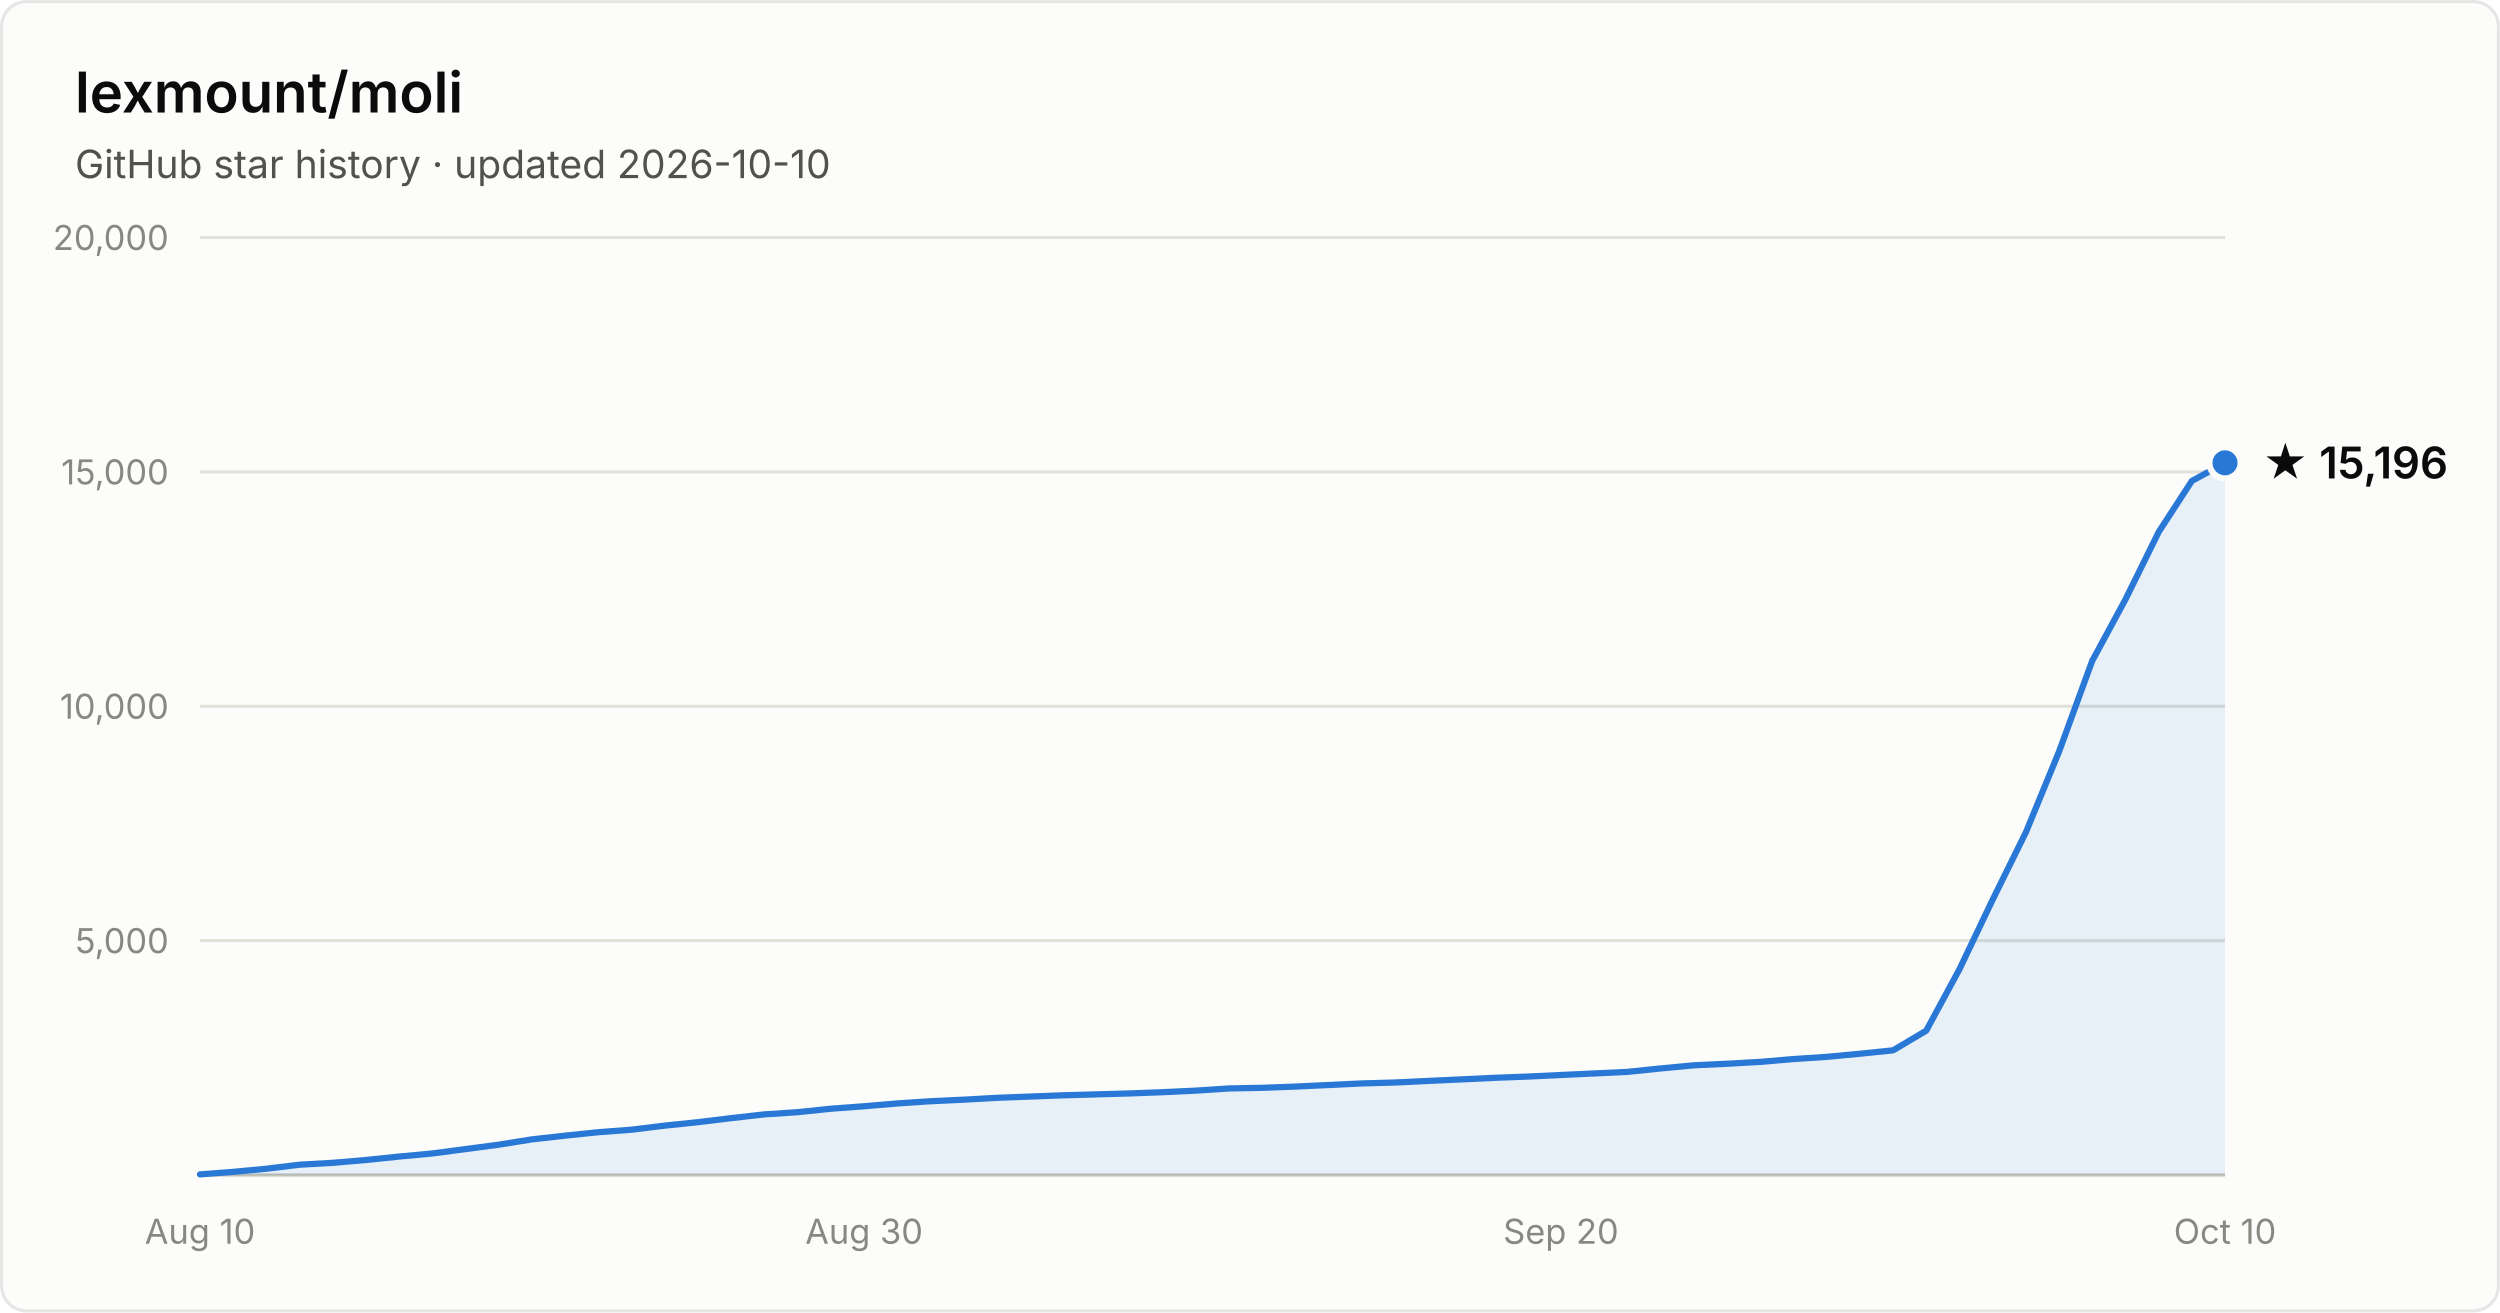
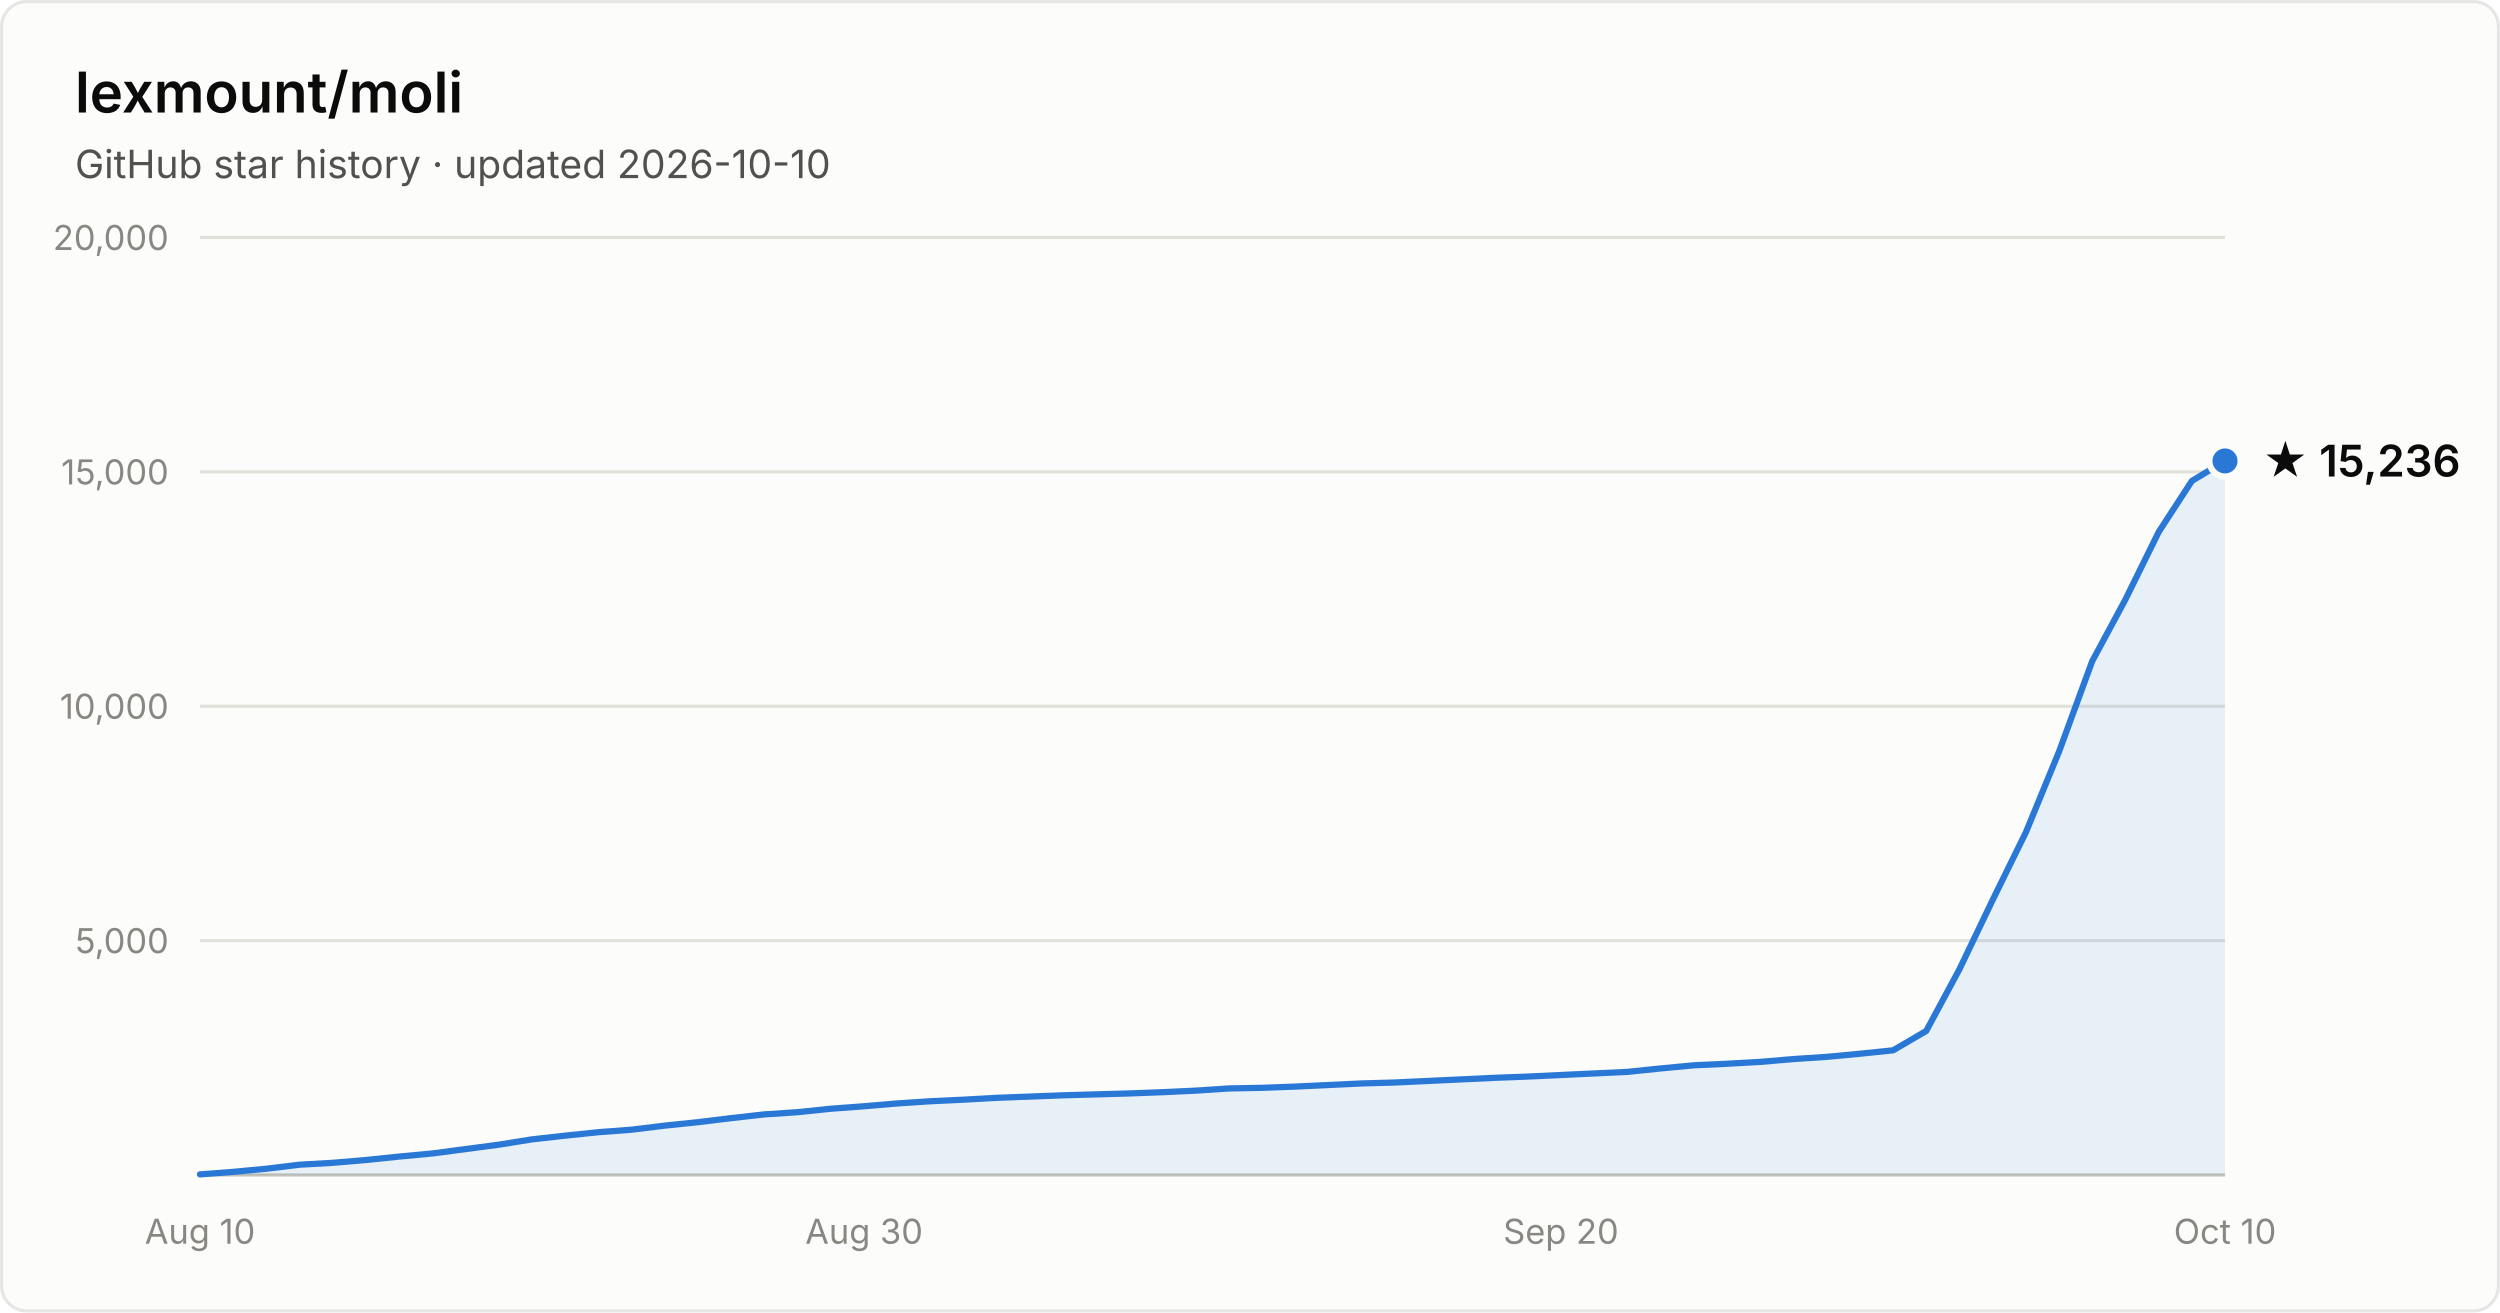
- <svg xmlns="http://www.w3.org/2000/svg" width="800" height="420" viewBox="0 0 800 420" font-family="system-ui, -apple-system, Segoe UI, sans-serif" role="img" aria-label="Star history of lexmount/moli: 15,196 stars as of 2026-10-10">
+ <svg xmlns="http://www.w3.org/2000/svg" width="800" height="420" viewBox="0 0 800 420" font-family="system-ui, -apple-system, Segoe UI, sans-serif" role="img" aria-label="Star history of lexmount/moli: 15,236 stars as of 2026-10-10">
  <rect x="0.5" y="0.5" width="799" height="419" rx="8" fill="#fcfcfb" stroke="rgba(11,11,11,0.10)" />
  <text x="24" y="36" fill="#0b0b0b" font-size="18" font-weight="600">lexmount/moli</text>
  <text x="24" y="57" fill="#52514e" font-size="12.5">GitHub star history · updated 2026-10-10</text>
  <line x1="64" y1="301.0" x2="712" y2="301.0" stroke="#e1e0d9" stroke-width="1" />
  <text x="54" y="305.0" text-anchor="end" fill="#898781" font-size="11" style="font-variant-numeric:tabular-nums">5,000</text>
  <line x1="64" y1="226.0" x2="712" y2="226.0" stroke="#e1e0d9" stroke-width="1" />
  <text x="54" y="230.0" text-anchor="end" fill="#898781" font-size="11" style="font-variant-numeric:tabular-nums">10,000</text>
  <line x1="64" y1="151.0" x2="712" y2="151.0" stroke="#e1e0d9" stroke-width="1" />
  <text x="54" y="155.0" text-anchor="end" fill="#898781" font-size="11" style="font-variant-numeric:tabular-nums">15,000</text>
  <line x1="64" y1="76.0" x2="712" y2="76.0" stroke="#e1e0d9" stroke-width="1" />
  <text x="54" y="80.0" text-anchor="end" fill="#898781" font-size="11" style="font-variant-numeric:tabular-nums">20,000</text>
  <line x1="64" y1="376" x2="712" y2="376" stroke="#c3c2b7" stroke-width="1" />
  <text x="64.0" y="398" text-anchor="middle" fill="#898781" font-size="11" style="font-variant-numeric:tabular-nums">Aug 10</text>
  <text x="276.5" y="398" text-anchor="middle" fill="#898781" font-size="11" style="font-variant-numeric:tabular-nums">Aug 30</text>
  <text x="499.5" y="398" text-anchor="middle" fill="#898781" font-size="11" style="font-variant-numeric:tabular-nums">Sep 20</text>
  <text x="712.0" y="398" text-anchor="middle" fill="#898781" font-size="11" style="font-variant-numeric:tabular-nums">Oct 10</text>
-   <path d="M64.0 375.8 L74.6 375.0 L85.2 374.0 L95.9 372.7 L106.5 372.1 L117.1 371.2 L127.7 370.1 L138.4 369.1 L149.0 367.7 L159.6 366.3 L170.2 364.6 L180.9 363.4 L191.5 362.3 L202.1 361.5 L212.7 360.2 L223.3 359.1 L234.0 357.8 L244.6 356.6 L255.2 355.9 L265.8 354.8 L276.5 354.0 L287.1 353.1 L297.7 352.4 L308.3 351.9 L319.0 351.3 L329.6 350.9 L340.2 350.5 L350.8 350.2 L361.4 349.9 L372.1 349.5 L382.7 349.0 L393.3 348.3 L403.9 348.1 L414.6 347.7 L425.2 347.2 L435.8 346.7 L446.4 346.4 L457.0 345.9 L467.7 345.4 L478.3 344.9 L488.9 344.5 L499.5 344.0 L510.2 343.5 L520.8 343.0 L531.4 341.9 L542.0 340.9 L552.7 340.4 L563.3 339.8 L573.9 338.9 L584.5 338.2 L595.1 337.2 L605.8 336.1 L616.4 329.8 L627.0 310.2 L637.6 288.0 L648.3 266.3 L658.9 240.5 L669.5 211.5 L680.1 191.9 L690.8 170.2 L701.4 153.9 L712.0 148.1 L712.0 376 L64.0 376 Z" fill="#2a78d6" fill-opacity="0.1" />
-   <path d="M64.0 375.8 L74.6 375.0 L85.2 374.0 L95.9 372.7 L106.5 372.1 L117.1 371.2 L127.7 370.1 L138.4 369.1 L149.0 367.7 L159.6 366.3 L170.2 364.6 L180.9 363.4 L191.5 362.3 L202.1 361.5 L212.7 360.2 L223.3 359.1 L234.0 357.8 L244.6 356.6 L255.2 355.9 L265.8 354.8 L276.5 354.0 L287.1 353.1 L297.7 352.4 L308.3 351.9 L319.0 351.3 L329.6 350.9 L340.2 350.5 L350.8 350.2 L361.4 349.9 L372.1 349.5 L382.7 349.0 L393.3 348.3 L403.9 348.1 L414.6 347.7 L425.2 347.2 L435.8 346.7 L446.4 346.4 L457.0 345.9 L467.7 345.4 L478.3 344.9 L488.9 344.5 L499.5 344.0 L510.2 343.5 L520.8 343.0 L531.4 341.9 L542.0 340.9 L552.7 340.4 L563.3 339.8 L573.9 338.9 L584.5 338.2 L595.1 337.2 L605.8 336.1 L616.4 329.8 L627.0 310.2 L637.6 288.0 L648.3 266.3 L658.9 240.5 L669.5 211.5 L680.1 191.9 L690.8 170.2 L701.4 153.9 L712.0 148.1" fill="none" stroke="#2a78d6" stroke-width="2" stroke-linejoin="round" stroke-linecap="round" />
-   <circle cx="712.0" cy="148.1" r="5" fill="#2a78d6" stroke="#fcfcfb" stroke-width="2" />
-   <text x="724.0" y="153.1" fill="#0b0b0b" font-size="14" font-weight="600">★ 15,196</text>
+   <path d="M64.0 375.8 L74.6 375.0 L85.2 374.0 L95.9 372.7 L106.5 372.1 L117.1 371.2 L127.7 370.1 L138.4 369.1 L149.0 367.7 L159.6 366.3 L170.2 364.6 L180.9 363.4 L191.5 362.3 L202.1 361.5 L212.7 360.2 L223.3 359.1 L234.0 357.8 L244.6 356.6 L255.2 355.9 L265.8 354.8 L276.5 354.0 L287.1 353.1 L297.7 352.4 L308.3 351.9 L319.0 351.3 L329.6 350.9 L340.2 350.5 L350.8 350.2 L361.4 349.9 L372.1 349.5 L382.7 349.0 L393.3 348.3 L403.9 348.1 L414.6 347.7 L425.2 347.2 L435.8 346.7 L446.4 346.4 L457.0 345.9 L467.7 345.4 L478.3 344.9 L488.9 344.5 L499.5 344.0 L510.2 343.5 L520.8 343.0 L531.4 341.9 L542.0 340.9 L552.7 340.4 L563.3 339.8 L573.9 338.9 L584.5 338.2 L595.1 337.2 L605.8 336.1 L616.4 329.9 L627.0 310.2 L637.6 288.1 L648.3 266.3 L658.9 240.5 L669.5 211.6 L680.1 191.9 L690.8 170.2 L701.4 153.9 L712.0 147.5 L712.0 376 L64.0 376 Z" fill="#2a78d6" fill-opacity="0.1" />
+   <path d="M64.0 375.8 L74.6 375.0 L85.2 374.0 L95.9 372.7 L106.5 372.1 L117.1 371.2 L127.7 370.1 L138.4 369.1 L149.0 367.7 L159.6 366.3 L170.2 364.6 L180.9 363.4 L191.5 362.3 L202.1 361.5 L212.7 360.2 L223.3 359.1 L234.0 357.8 L244.6 356.6 L255.2 355.9 L265.8 354.8 L276.5 354.0 L287.1 353.1 L297.7 352.4 L308.3 351.9 L319.0 351.3 L329.6 350.9 L340.2 350.5 L350.8 350.2 L361.4 349.9 L372.1 349.5 L382.7 349.0 L393.3 348.3 L403.9 348.1 L414.6 347.7 L425.2 347.2 L435.8 346.7 L446.4 346.4 L457.0 345.9 L467.7 345.4 L478.3 344.9 L488.9 344.5 L499.5 344.0 L510.2 343.5 L520.8 343.0 L531.4 341.9 L542.0 340.9 L552.7 340.4 L563.3 339.8 L573.9 338.9 L584.5 338.2 L595.1 337.2 L605.8 336.1 L616.4 329.9 L627.0 310.2 L637.6 288.1 L648.3 266.3 L658.9 240.5 L669.5 211.6 L680.1 191.9 L690.8 170.2 L701.4 153.9 L712.0 147.5" fill="none" stroke="#2a78d6" stroke-width="2" stroke-linejoin="round" stroke-linecap="round" />
+   <circle cx="712.0" cy="147.5" r="5" fill="#2a78d6" stroke="#fcfcfb" stroke-width="2" />
+   <text x="724.0" y="152.5" fill="#0b0b0b" font-size="14" font-weight="600">★ 15,236</text>
</svg>
